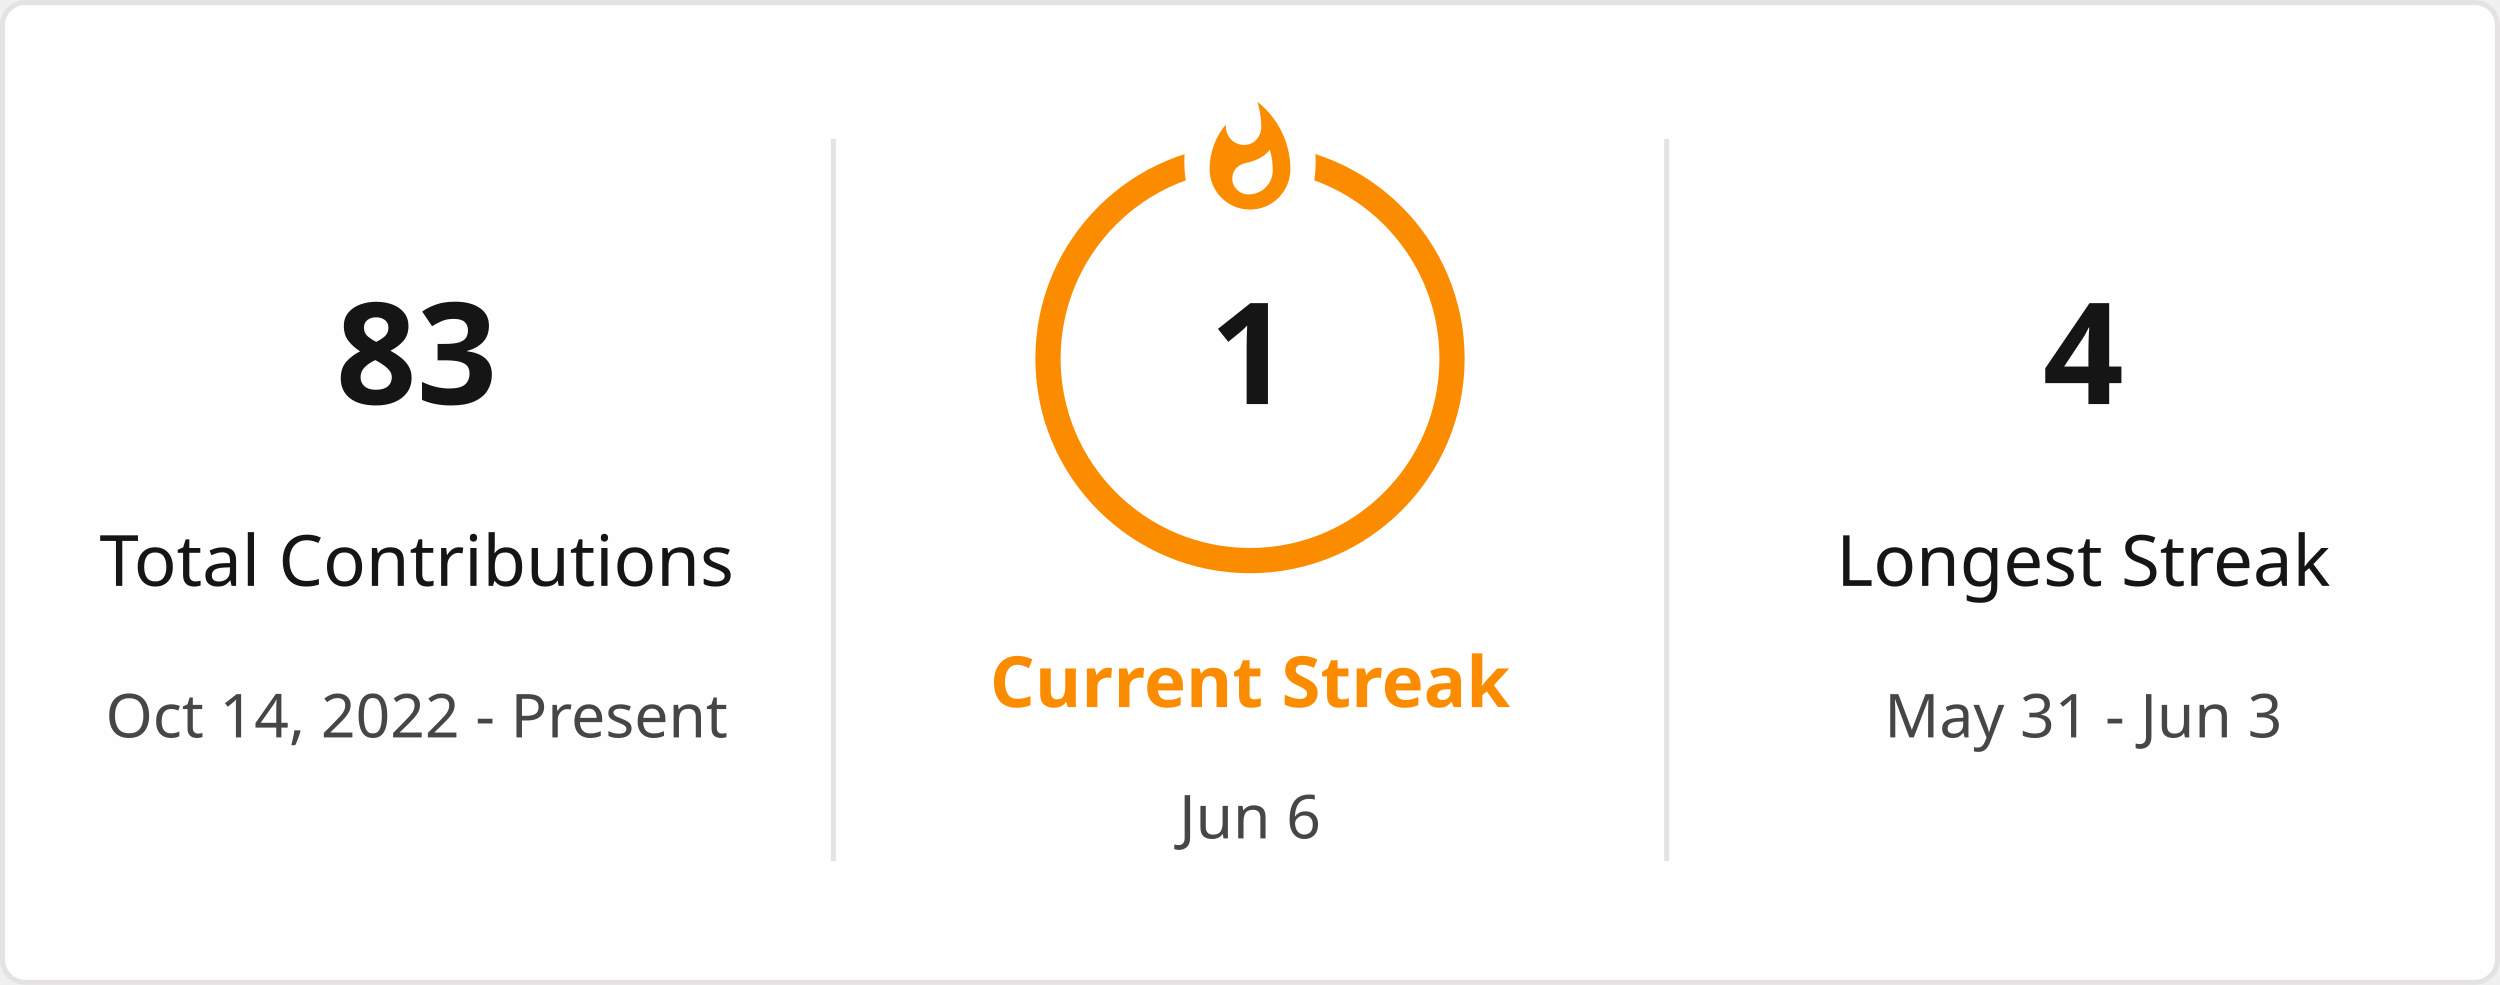
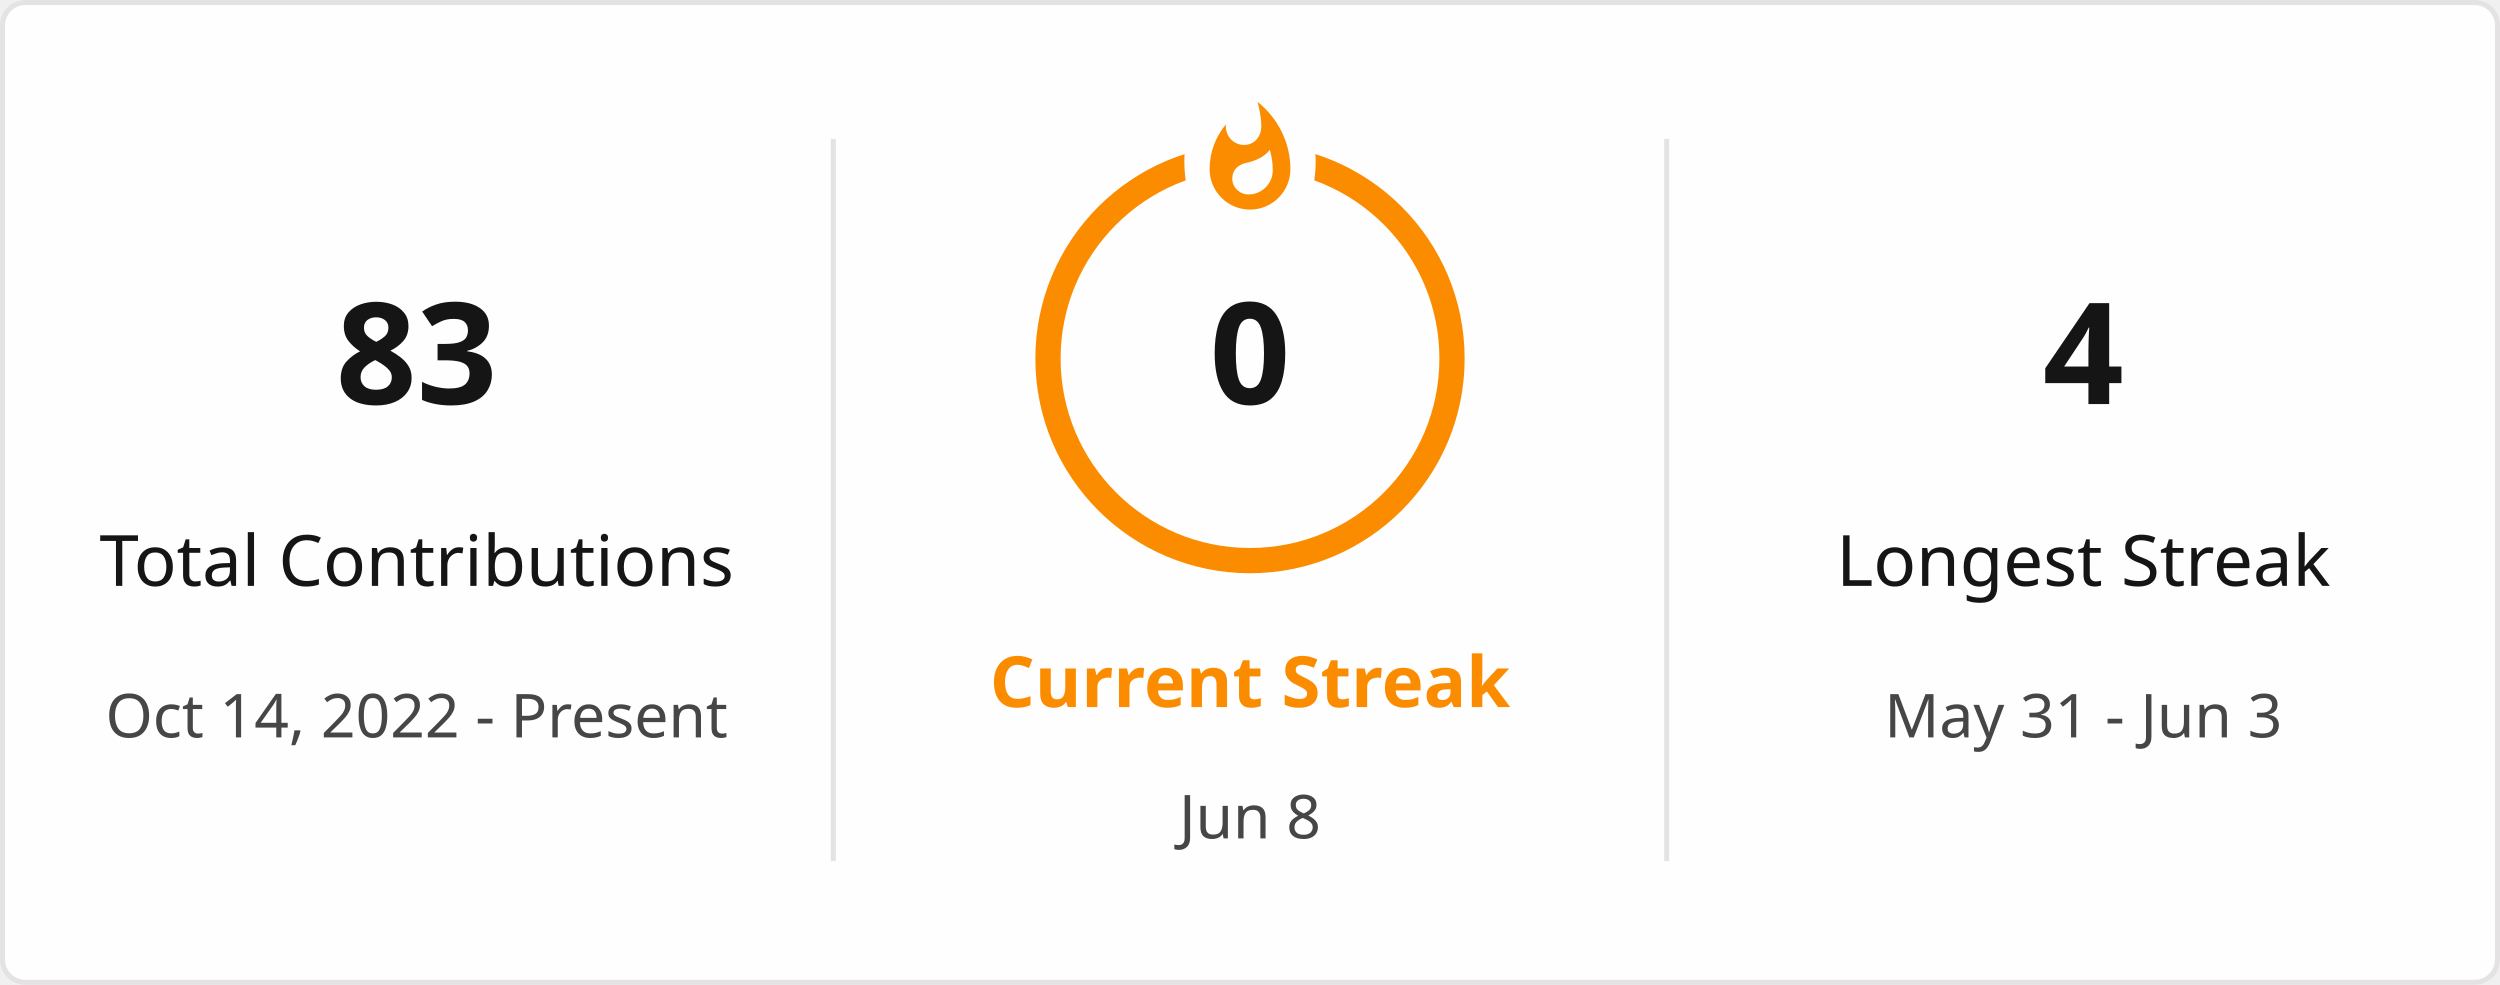
<svg xmlns="http://www.w3.org/2000/svg" style="isolation: isolate" viewBox="0 0 495 195" width="495px" height="195px" direction="ltr">
  <defs>
    <clipPath id="outer_rectangle">
      <rect width="495" height="195" rx="4.5" />
    </clipPath>
    <mask id="mask_out_ring_behind_fire">
      <rect width="495" height="195" fill="white" />
      <ellipse id="mask-ellipse" cx="247.5" cy="32" rx="13" ry="18" fill="black" />
    </mask>
  </defs>
  <g clip-path="url(#outer_rectangle)">
    <g style="isolation: isolate">
      <rect stroke="#E4E2E2" fill="#FFFEFE" rx="4.5" x="0.5" y="0.5" width="494" height="194" />
    </g>
    <g style="isolation: isolate">
      <line x1="165" y1="28" x2="165" y2="170" vector-effect="non-scaling-stroke" stroke-width="1" stroke="#E4E2E2" stroke-linejoin="miter" stroke-linecap="square" stroke-miterlimit="3" />
      <line x1="330" y1="28" x2="330" y2="170" vector-effect="non-scaling-stroke" stroke-width="1" stroke="#E4E2E2" stroke-linejoin="miter" stroke-linecap="square" stroke-miterlimit="3" />
    </g>
    <g style="isolation: isolate">
      <g transform="translate(82.5, 48)">
        <text x="0" y="32" stroke-width="0" text-anchor="middle" fill="#151515" stroke="none" font-family="&quot;Segoe UI&quot;, Ubuntu, sans-serif" font-weight="700" font-size="28px" font-style="normal" style="opacity: 1; opacity: 1;">
                        83
                    </text>
      </g>
      <g transform="translate(82.5, 84)">
        <text x="0" y="32" stroke-width="0" text-anchor="middle" fill="#151515" stroke="none" font-family="&quot;Segoe UI&quot;, Ubuntu, sans-serif" font-weight="400" font-size="14px" font-style="normal" style="opacity: 1; opacity: 1;">
                        Total Contributions
                    </text>
      </g>
      <g transform="translate(82.5, 114)">
        <text x="0" y="32" stroke-width="0" text-anchor="middle" fill="#464646" stroke="none" font-family="&quot;Segoe UI&quot;, Ubuntu, sans-serif" font-weight="400" font-size="12px" font-style="normal" style="opacity: 1; opacity: 1;">
                        Oct 14, 2022 - Present
                    </text>
      </g>
    </g>
    <g style="isolation: isolate">
      <g transform="translate(247.5, 108)">
        <text x="0" y="32" stroke-width="0" text-anchor="middle" fill="#FB8C00" stroke="none" font-family="&quot;Segoe UI&quot;, Ubuntu, sans-serif" font-weight="700" font-size="14px" font-style="normal" style="opacity: 1; opacity: 1;">
                        Current Streak
                    </text>
      </g>
      <g transform="translate(247.5, 145)">
        <text x="0" y="21" stroke-width="0" text-anchor="middle" fill="#464646" stroke="none" font-family="&quot;Segoe UI&quot;, Ubuntu, sans-serif" font-weight="400" font-size="12px" font-style="normal" style="opacity: 1; opacity: 1;">
-                         Jun 6
+                         Jun 8
                    </text>
      </g>
      <g mask="url(#mask_out_ring_behind_fire)">
        <circle cx="247.5" cy="71" r="40" fill="none" stroke="#FB8C00" stroke-width="5" style="opacity: 1; opacity: 1;" />
      </g>
      <g transform="translate(247.5, 19.5)" stroke-opacity="0" style="opacity: 1; opacity: 1;">
        <path d="M -12 -0.5 L 15 -0.5 L 15 23.5 L -12 23.5 L -12 -0.5 Z" fill="none" />
        <path d="M 1.5 0.67 C 1.5 0.67 2.24 3.32 2.24 5.47 C 2.24 7.53 0.89 9.2 -1.17 9.2 C -3.23 9.2 -4.79 7.53 -4.79 5.47 L -4.76 5.11 C -6.78 7.51 -8 10.62 -8 13.99 C -8 18.41 -4.42 22 0 22 C 4.42 22 8 18.41 8 13.99 C 8 8.6 5.41 3.79 1.5 0.67 Z M -0.29 19 C -2.07 19 -3.51 17.6 -3.51 15.86 C -3.51 14.24 -2.46 13.1 -0.7 12.74 C 1.07 12.38 2.9 11.53 3.92 10.16 C 4.31 11.45 4.51 12.81 4.51 14.2 C 4.51 16.85 2.36 19 -0.29 19 Z" fill="#FB8C00" stroke-opacity="0" />
      </g>
      <g transform="translate(247.5, 48)">
        <text x="0" y="32" stroke-width="0" text-anchor="middle" fill="#151515" stroke="none" font-family="&quot;Segoe UI&quot;, Ubuntu, sans-serif" font-weight="700" font-size="28px" font-style="normal" style="font-size: 28px;">
-                         1
+                         0
                    </text>
      </g>
    </g>
    <g style="isolation: isolate">
      <g transform="translate(412.5, 48)">
        <text x="0" y="32" stroke-width="0" text-anchor="middle" fill="#151515" stroke="none" font-family="&quot;Segoe UI&quot;, Ubuntu, sans-serif" font-weight="700" font-size="28px" font-style="normal" style="opacity: 1; opacity: 1;">
                        4
                    </text>
      </g>
      <g transform="translate(412.5, 84)">
        <text x="0" y="32" stroke-width="0" text-anchor="middle" fill="#151515" stroke="none" font-family="&quot;Segoe UI&quot;, Ubuntu, sans-serif" font-weight="400" font-size="14px" font-style="normal" style="opacity: 1; opacity: 1;">
                        Longest Streak
                    </text>
      </g>
      <g transform="translate(412.5, 114)">
        <text x="0" y="32" stroke-width="0" text-anchor="middle" fill="#464646" stroke="none" font-family="&quot;Segoe UI&quot;, Ubuntu, sans-serif" font-weight="400" font-size="12px" font-style="normal" style="opacity: 1; opacity: 1;">
                        May 31 - Jun 3
                    </text>
      </g>
    </g>
  </g>
</svg>
